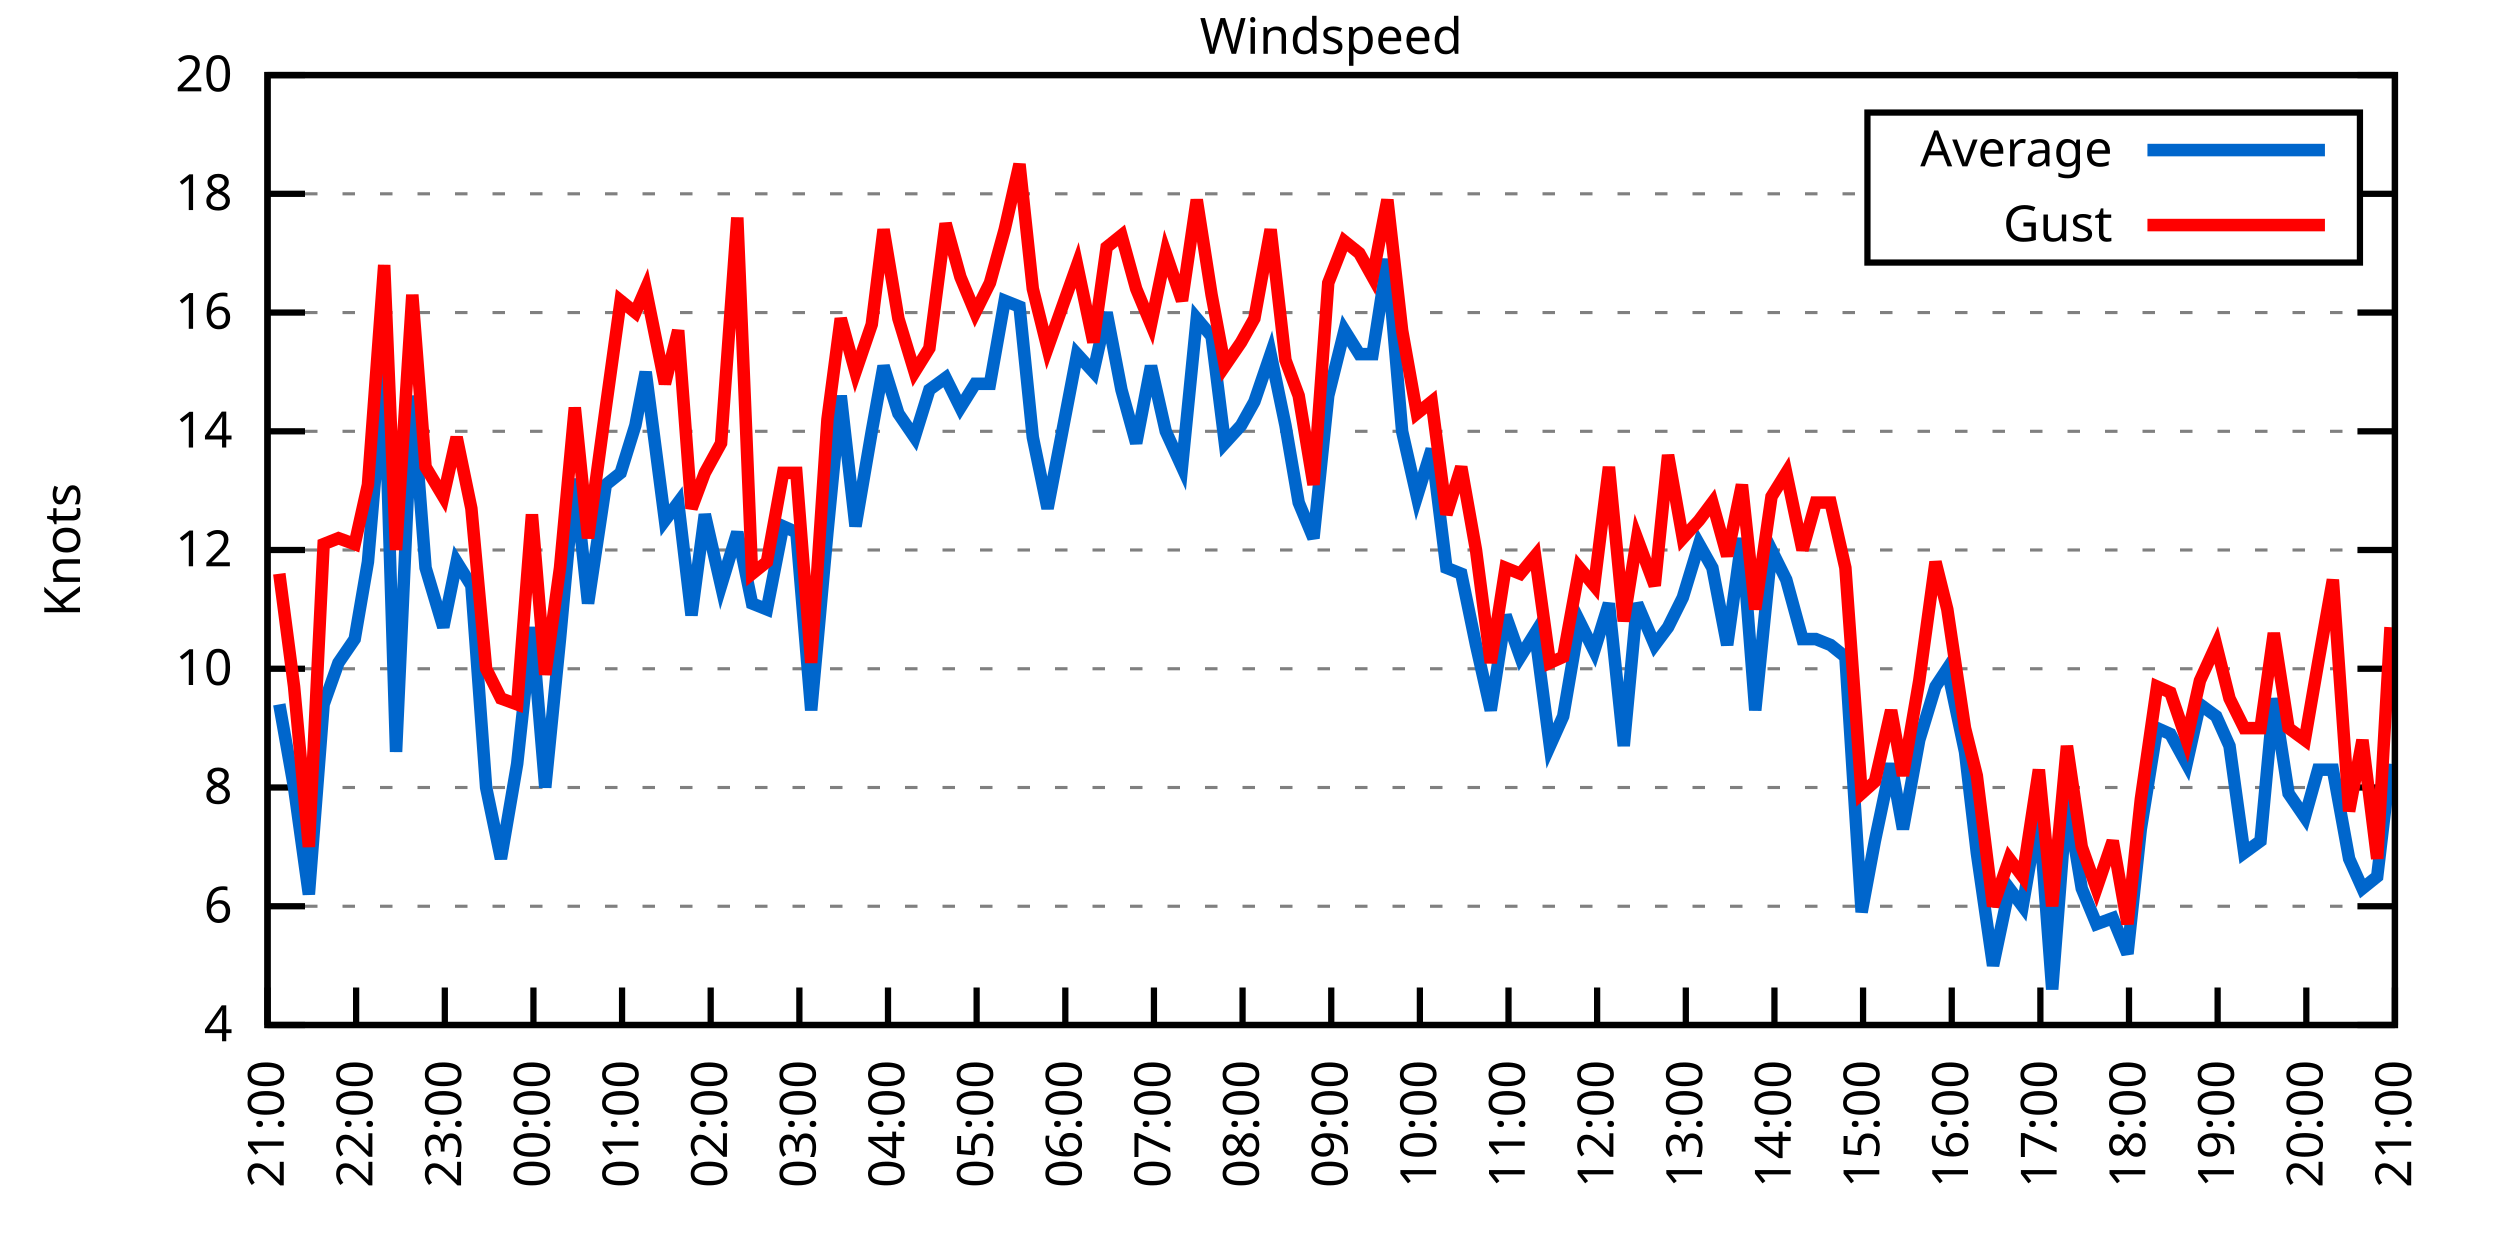
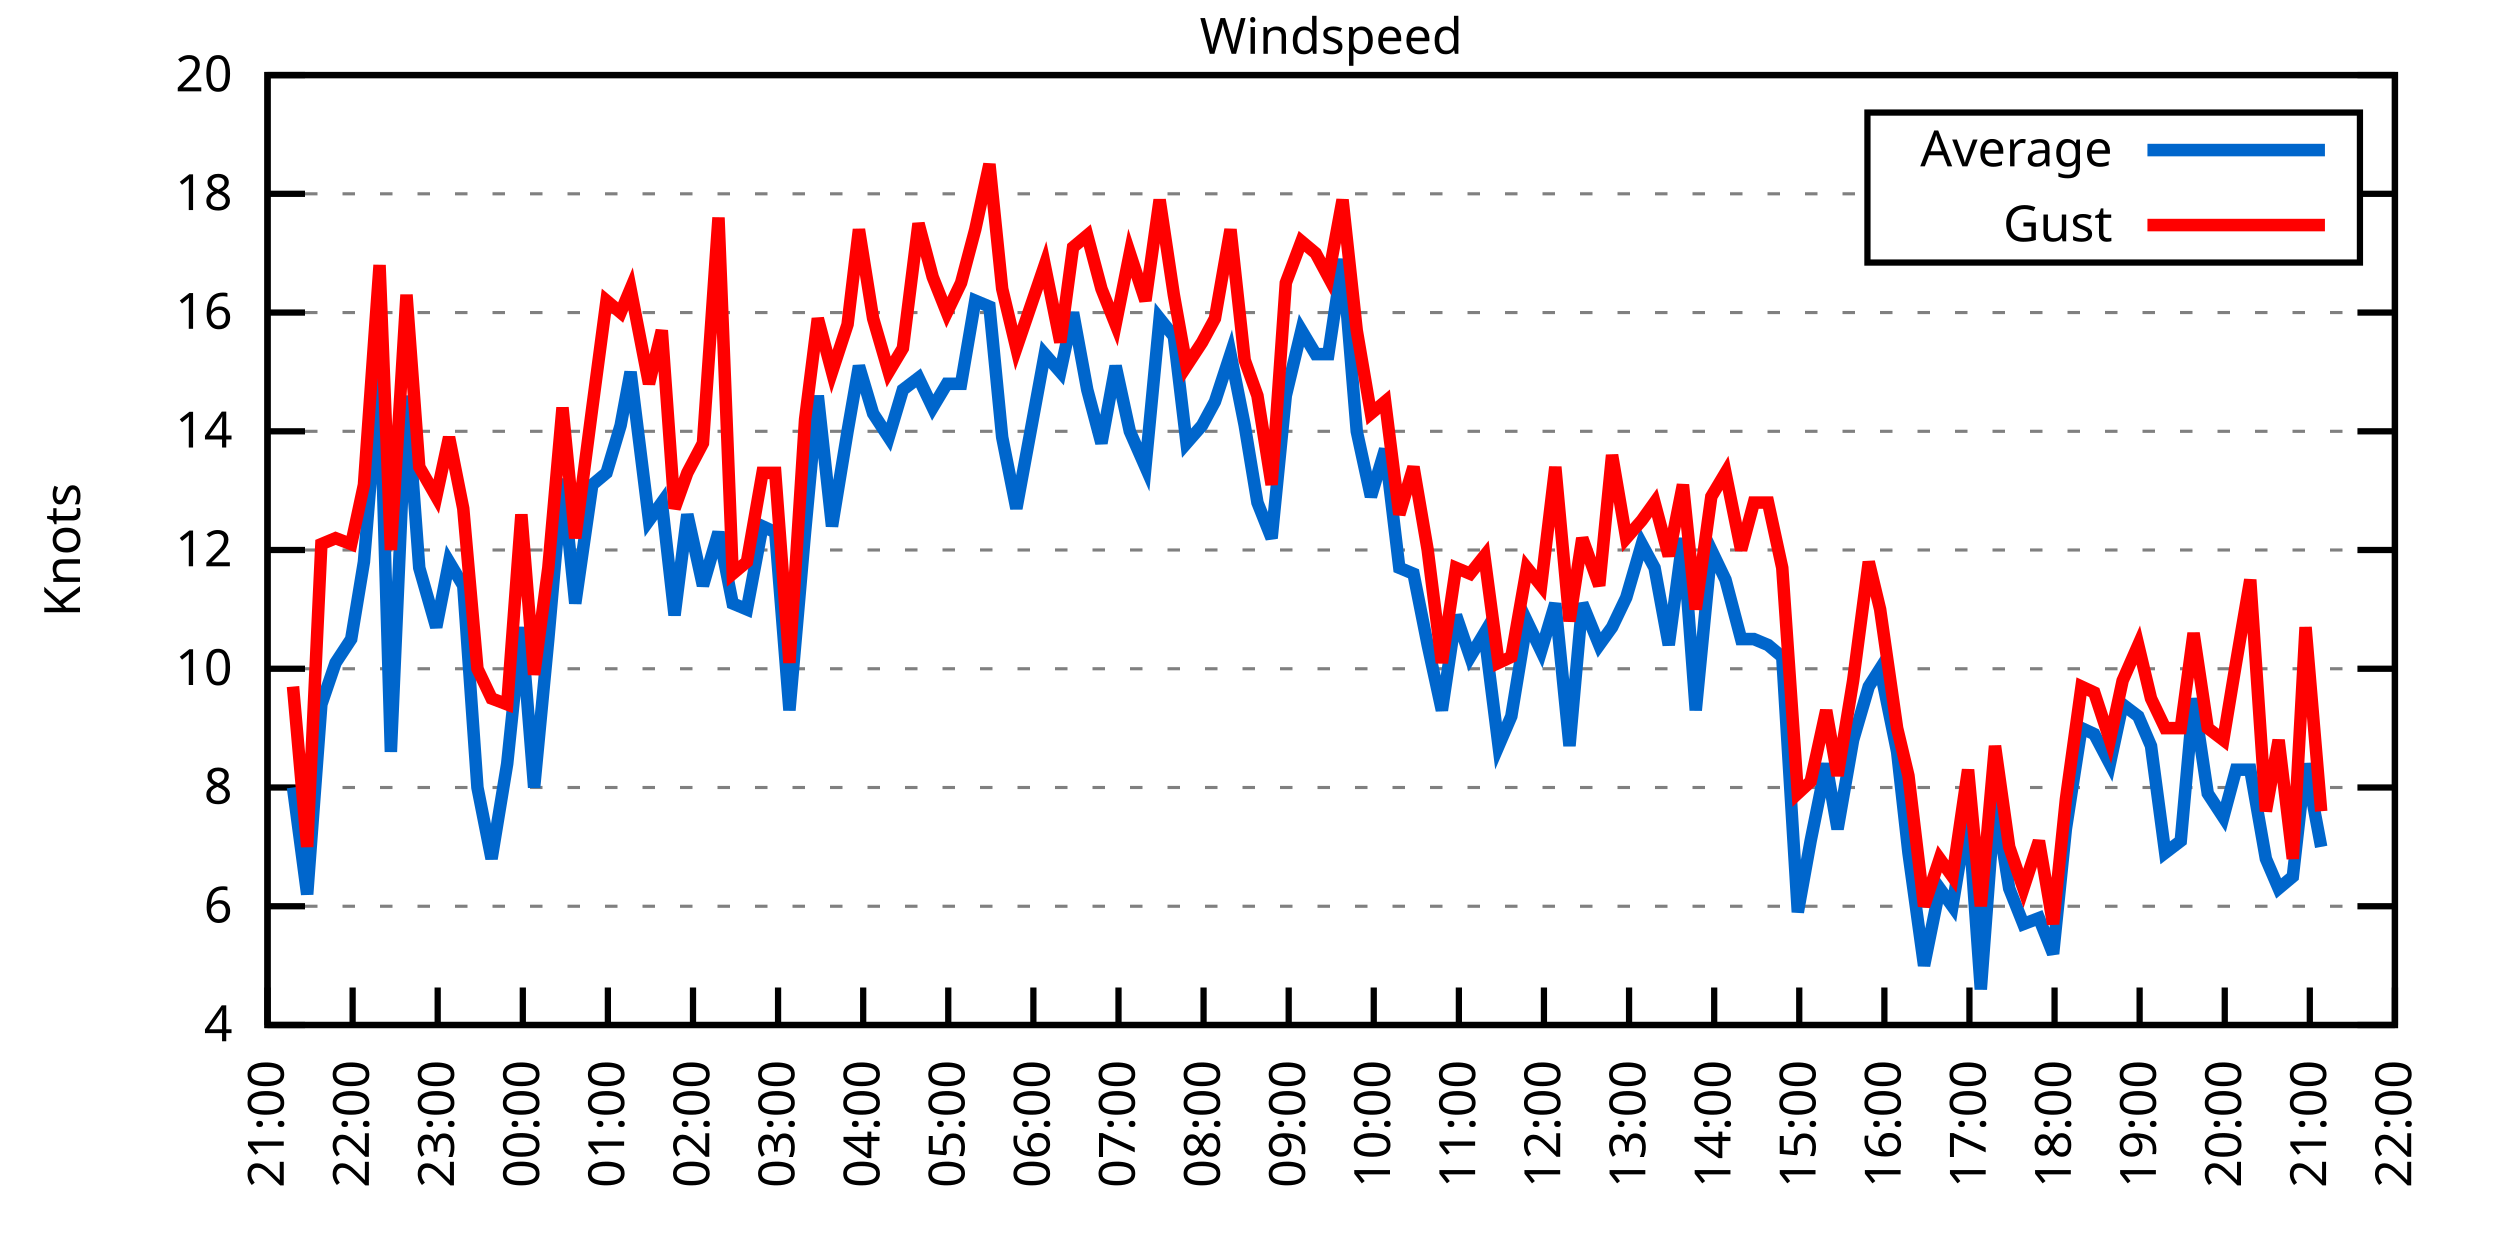
<svg xmlns="http://www.w3.org/2000/svg" xmlns:xlink="http://www.w3.org/1999/xlink" width="400" height="200" viewBox="0 0 400 200">
  <g id="gnuplot_canvas">
    <rect x="0" y="0" width="400" height="200" fill="none" />
    <defs>
      <circle id="gpDot" r="0.5" stroke-width="0.5" stroke="currentColor" />
      <path id="gpPt0" stroke-width="0.333" stroke="currentColor" d="M-1,0 h2 M0,-1 v2" />
      <path id="gpPt1" stroke-width="0.333" stroke="currentColor" d="M-1,-1 L1,1 M1,-1 L-1,1" />
      <path id="gpPt2" stroke-width="0.333" stroke="currentColor" d="M-1,0 L1,0 M0,-1 L0,1 M-1,-1 L1,1 M-1,1 L1,-1" />
      <rect id="gpPt3" stroke-width="0.333" stroke="currentColor" x="-1" y="-1" width="2" height="2" />
      <rect id="gpPt4" stroke-width="0.333" stroke="currentColor" fill="currentColor" x="-1" y="-1" width="2" height="2" />
      <circle id="gpPt5" stroke-width="0.333" stroke="currentColor" cx="0" cy="0" r="1" />
      <use xlink:href="#gpPt5" id="gpPt6" fill="currentColor" stroke="none" />
      <path id="gpPt7" stroke-width="0.333" stroke="currentColor" d="M0,-1.33 L-1.33,0.67 L1.33,0.67 z" />
      <use xlink:href="#gpPt7" id="gpPt8" fill="currentColor" stroke="none" />
      <use xlink:href="#gpPt7" id="gpPt9" stroke="currentColor" transform="rotate(180)" />
      <use xlink:href="#gpPt9" id="gpPt10" fill="currentColor" stroke="none" />
      <use xlink:href="#gpPt3" id="gpPt11" stroke="currentColor" transform="rotate(45)" />
      <use xlink:href="#gpPt11" id="gpPt12" fill="currentColor" stroke="none" />
      <path id="gpPt13" stroke-width="0.333" stroke="currentColor" d="M0,1.330 L1.265,0.411 L0.782,-1.067 L-0.782,-1.076 L-1.265,0.411 z" />
      <use xlink:href="#gpPt13" id="gpPt14" fill="currentColor" stroke="none" />
      <filter id="textbox" filterUnits="objectBoundingBox" x="0" y="0" height="1" width="1">
        <feFlood flood-color="white" flood-opacity="1" result="bgnd" />
        <feComposite in="SourceGraphic" in2="bgnd" operator="atop" />
      </filter>
      <filter id="greybox" filterUnits="objectBoundingBox" x="0" y="0" height="1" width="1">
        <feFlood flood-color="lightgrey" flood-opacity="1" result="grey" />
        <feComposite in="SourceGraphic" in2="grey" operator="atop" />
      </filter>
    </defs>
    <g fill="none" color="white" stroke="currentColor" stroke-width="1.00" stroke-linecap="butt" stroke-linejoin="miter">
</g>
    <g fill="none" color="black" stroke="currentColor" stroke-width="1.00" stroke-linecap="butt" stroke-linejoin="miter">
      <g stroke="none" shape-rendering="crispEdges">
        <polygon fill="rgb(255, 255, 255)" points="42.80,164.00 383.18,164.00 383.18,12.02 42.80,12.02 " />
      </g>
    </g>
    <g fill="none" color="black" stroke="currentColor" stroke-width="1.00" stroke-linecap="butt" stroke-linejoin="miter">
</g>
    <g fill="none" color="black" stroke="black" stroke-width="0.50" stroke-linecap="butt" stroke-linejoin="miter">
</g>
    <g fill="none" color="gray" stroke="currentColor" stroke-width="0.50" stroke-linecap="butt" stroke-linejoin="miter">
      <path stroke="gray" stroke-dasharray="2,4" class="gridline" d="M42.80,164.00 L383.19,164.00  " />
    </g>
    <g fill="none" color="gray" stroke="gray" stroke-width="1.00" stroke-linecap="butt" stroke-linejoin="miter">
</g>
    <g fill="none" color="black" stroke="currentColor" stroke-width="1.00" stroke-linecap="butt" stroke-linejoin="miter">
      <path stroke="black" d="M42.80,164.00 L48.80,164.00 M383.19,164.00 L377.19,164.00  " />
      <g transform="translate(37.20,166.60)" stroke="none" fill="black" font-family="Sans" font-size="8.00" text-anchor="end">
        <text>
          <tspan font-family="Sans"> 4</tspan>
        </text>
      </g>
    </g>
    <g fill="none" color="black" stroke="currentColor" stroke-width="1.00" stroke-linecap="butt" stroke-linejoin="miter">
</g>
    <g fill="none" color="black" stroke="black" stroke-width="0.50" stroke-linecap="butt" stroke-linejoin="miter">
</g>
    <g fill="none" color="gray" stroke="currentColor" stroke-width="0.50" stroke-linecap="butt" stroke-linejoin="miter">
      <path stroke="gray" stroke-dasharray="2,4" class="gridline" d="M42.80,145.00 L383.19,145.00  " />
    </g>
    <g fill="none" color="gray" stroke="gray" stroke-width="1.00" stroke-linecap="butt" stroke-linejoin="miter">
</g>
    <g fill="none" color="black" stroke="currentColor" stroke-width="1.00" stroke-linecap="butt" stroke-linejoin="miter">
      <path stroke="black" d="M42.80,145.00 L48.80,145.00 M383.19,145.00 L377.19,145.00  " />
      <g transform="translate(37.20,147.60)" stroke="none" fill="black" font-family="Sans" font-size="8.00" text-anchor="end">
        <text>
          <tspan font-family="Sans"> 6</tspan>
        </text>
      </g>
    </g>
    <g fill="none" color="black" stroke="currentColor" stroke-width="1.00" stroke-linecap="butt" stroke-linejoin="miter">
</g>
    <g fill="none" color="black" stroke="black" stroke-width="0.50" stroke-linecap="butt" stroke-linejoin="miter">
</g>
    <g fill="none" color="gray" stroke="currentColor" stroke-width="0.50" stroke-linecap="butt" stroke-linejoin="miter">
      <path stroke="gray" stroke-dasharray="2,4" class="gridline" d="M42.80,126.00 L383.19,126.00  " />
    </g>
    <g fill="none" color="gray" stroke="gray" stroke-width="1.00" stroke-linecap="butt" stroke-linejoin="miter">
</g>
    <g fill="none" color="black" stroke="currentColor" stroke-width="1.00" stroke-linecap="butt" stroke-linejoin="miter">
      <path stroke="black" d="M42.80,126.00 L48.80,126.00 M383.19,126.00 L377.19,126.00  " />
      <g transform="translate(37.20,128.60)" stroke="none" fill="black" font-family="Sans" font-size="8.00" text-anchor="end">
        <text>
          <tspan font-family="Sans"> 8</tspan>
        </text>
      </g>
    </g>
    <g fill="none" color="black" stroke="currentColor" stroke-width="1.00" stroke-linecap="butt" stroke-linejoin="miter">
</g>
    <g fill="none" color="black" stroke="black" stroke-width="0.50" stroke-linecap="butt" stroke-linejoin="miter">
</g>
    <g fill="none" color="gray" stroke="currentColor" stroke-width="0.50" stroke-linecap="butt" stroke-linejoin="miter">
      <path stroke="gray" stroke-dasharray="2,4" class="gridline" d="M42.80,107.00 L383.19,107.00  " />
    </g>
    <g fill="none" color="gray" stroke="gray" stroke-width="1.00" stroke-linecap="butt" stroke-linejoin="miter">
</g>
    <g fill="none" color="black" stroke="currentColor" stroke-width="1.00" stroke-linecap="butt" stroke-linejoin="miter">
      <path stroke="black" d="M42.80,107.00 L48.80,107.00 M383.19,107.00 L377.19,107.00  " />
      <g transform="translate(37.20,109.60)" stroke="none" fill="black" font-family="Sans" font-size="8.00" text-anchor="end">
        <text>
          <tspan font-family="Sans"> 10</tspan>
        </text>
      </g>
    </g>
    <g fill="none" color="black" stroke="currentColor" stroke-width="1.00" stroke-linecap="butt" stroke-linejoin="miter">
</g>
    <g fill="none" color="black" stroke="black" stroke-width="0.50" stroke-linecap="butt" stroke-linejoin="miter">
</g>
    <g fill="none" color="gray" stroke="currentColor" stroke-width="0.50" stroke-linecap="butt" stroke-linejoin="miter">
      <path stroke="gray" stroke-dasharray="2,4" class="gridline" d="M42.80,88.00 L383.19,88.00  " />
    </g>
    <g fill="none" color="gray" stroke="gray" stroke-width="1.00" stroke-linecap="butt" stroke-linejoin="miter">
</g>
    <g fill="none" color="black" stroke="currentColor" stroke-width="1.00" stroke-linecap="butt" stroke-linejoin="miter">
      <path stroke="black" d="M42.80,88.00 L48.80,88.00 M383.19,88.00 L377.19,88.00  " />
      <g transform="translate(37.20,90.60)" stroke="none" fill="black" font-family="Sans" font-size="8.00" text-anchor="end">
        <text>
          <tspan font-family="Sans"> 12</tspan>
        </text>
      </g>
    </g>
    <g fill="none" color="black" stroke="currentColor" stroke-width="1.00" stroke-linecap="butt" stroke-linejoin="miter">
</g>
    <g fill="none" color="black" stroke="black" stroke-width="0.50" stroke-linecap="butt" stroke-linejoin="miter">
</g>
    <g fill="none" color="gray" stroke="currentColor" stroke-width="0.50" stroke-linecap="butt" stroke-linejoin="miter">
      <path stroke="gray" stroke-dasharray="2,4" class="gridline" d="M42.80,69.01 L383.19,69.01  " />
    </g>
    <g fill="none" color="gray" stroke="gray" stroke-width="1.00" stroke-linecap="butt" stroke-linejoin="miter">
</g>
    <g fill="none" color="black" stroke="currentColor" stroke-width="1.00" stroke-linecap="butt" stroke-linejoin="miter">
      <path stroke="black" d="M42.80,69.01 L48.80,69.01 M383.19,69.01 L377.19,69.01  " />
      <g transform="translate(37.20,71.61)" stroke="none" fill="black" font-family="Sans" font-size="8.00" text-anchor="end">
        <text>
          <tspan font-family="Sans"> 14</tspan>
        </text>
      </g>
    </g>
    <g fill="none" color="black" stroke="currentColor" stroke-width="1.00" stroke-linecap="butt" stroke-linejoin="miter">
</g>
    <g fill="none" color="black" stroke="black" stroke-width="0.50" stroke-linecap="butt" stroke-linejoin="miter">
</g>
    <g fill="none" color="gray" stroke="currentColor" stroke-width="0.50" stroke-linecap="butt" stroke-linejoin="miter">
      <path stroke="gray" stroke-dasharray="2,4" class="gridline" d="M42.80,50.01 L383.19,50.01  " />
    </g>
    <g fill="none" color="gray" stroke="gray" stroke-width="1.00" stroke-linecap="butt" stroke-linejoin="miter">
</g>
    <g fill="none" color="black" stroke="currentColor" stroke-width="1.00" stroke-linecap="butt" stroke-linejoin="miter">
      <path stroke="black" d="M42.80,50.01 L48.80,50.01 M383.19,50.01 L377.19,50.01  " />
      <g transform="translate(37.20,52.61)" stroke="none" fill="black" font-family="Sans" font-size="8.00" text-anchor="end">
        <text>
          <tspan font-family="Sans"> 16</tspan>
        </text>
      </g>
    </g>
    <g fill="none" color="black" stroke="currentColor" stroke-width="1.00" stroke-linecap="butt" stroke-linejoin="miter">
</g>
    <g fill="none" color="black" stroke="black" stroke-width="0.50" stroke-linecap="butt" stroke-linejoin="miter">
</g>
    <g fill="none" color="gray" stroke="currentColor" stroke-width="0.50" stroke-linecap="butt" stroke-linejoin="miter">
      <path stroke="gray" stroke-dasharray="2,4" class="gridline" d="M42.80,31.01 L298.79,31.01 M377.59,31.01 L383.19,31.01  " />
    </g>
    <g fill="none" color="gray" stroke="gray" stroke-width="1.00" stroke-linecap="butt" stroke-linejoin="miter">
</g>
    <g fill="none" color="black" stroke="currentColor" stroke-width="1.00" stroke-linecap="butt" stroke-linejoin="miter">
      <path stroke="black" d="M42.80,31.01 L48.80,31.01 M383.19,31.01 L377.19,31.01  " />
      <g transform="translate(37.20,33.61)" stroke="none" fill="black" font-family="Sans" font-size="8.00" text-anchor="end">
        <text>
          <tspan font-family="Sans"> 18</tspan>
        </text>
      </g>
    </g>
    <g fill="none" color="black" stroke="currentColor" stroke-width="1.00" stroke-linecap="butt" stroke-linejoin="miter">
</g>
    <g fill="none" color="black" stroke="black" stroke-width="0.50" stroke-linecap="butt" stroke-linejoin="miter">
</g>
    <g fill="none" color="gray" stroke="currentColor" stroke-width="0.50" stroke-linecap="butt" stroke-linejoin="miter">
      <path stroke="gray" stroke-dasharray="2,4" class="gridline" d="M42.80,12.01 L383.19,12.01  " />
    </g>
    <g fill="none" color="gray" stroke="gray" stroke-width="1.00" stroke-linecap="butt" stroke-linejoin="miter">
</g>
    <g fill="none" color="black" stroke="currentColor" stroke-width="1.00" stroke-linecap="butt" stroke-linejoin="miter">
      <path stroke="black" d="M42.80,12.01 L48.80,12.01 M383.19,12.01 L377.19,12.01  " />
      <g transform="translate(37.20,14.61)" stroke="none" fill="black" font-family="Sans" font-size="8.00" text-anchor="end">
        <text>
          <tspan font-family="Sans"> 20</tspan>
        </text>
      </g>
    </g>
    <g fill="none" color="black" stroke="currentColor" stroke-width="1.00" stroke-linecap="butt" stroke-linejoin="miter">
      <path stroke="black" d="M42.80,164.00 L42.80,158.00  " />
      <g transform="translate(45.40,169.60) rotate(270.00)" stroke="none" fill="black" font-family="Sans" font-size="8.00" text-anchor="end">
        <text>
          <tspan font-family="Sans">21:00</tspan>
        </text>
      </g>
    </g>
    <g fill="none" color="black" stroke="currentColor" stroke-width="1.00" stroke-linecap="butt" stroke-linejoin="miter">
-       <path stroke="black" d="M56.98,164.00 L56.98,158.00  " />
-       <g transform="translate(59.58,169.60) rotate(270.00)" stroke="none" fill="black" font-family="Sans" font-size="8.00" text-anchor="end">
+       <path stroke="black" d="M56.42,164.00 L56.42,158.00  " />
+       <g transform="translate(59.02,169.60) rotate(270.00)" stroke="none" fill="black" font-family="Sans" font-size="8.00" text-anchor="end">
        <text>
          <tspan font-family="Sans">22:00</tspan>
        </text>
      </g>
    </g>
    <g fill="none" color="black" stroke="currentColor" stroke-width="1.00" stroke-linecap="butt" stroke-linejoin="miter">
-       <path stroke="black" d="M71.17,164.00 L71.17,158.00  " />
-       <g transform="translate(73.77,169.60) rotate(270.00)" stroke="none" fill="black" font-family="Sans" font-size="8.00" text-anchor="end">
+       <path stroke="black" d="M70.03,164.00 L70.03,158.00  " />
+       <g transform="translate(72.63,169.60) rotate(270.00)" stroke="none" fill="black" font-family="Sans" font-size="8.00" text-anchor="end">
        <text>
          <tspan font-family="Sans">23:00</tspan>
        </text>
      </g>
    </g>
    <g fill="none" color="black" stroke="currentColor" stroke-width="1.00" stroke-linecap="butt" stroke-linejoin="miter">
-       <path stroke="black" d="M85.35,164.00 L85.35,158.00  " />
-       <g transform="translate(87.95,169.60) rotate(270.00)" stroke="none" fill="black" font-family="Sans" font-size="8.00" text-anchor="end">
+       <path stroke="black" d="M83.65,164.00 L83.65,158.00  " />
+       <g transform="translate(86.25,169.60) rotate(270.00)" stroke="none" fill="black" font-family="Sans" font-size="8.00" text-anchor="end">
        <text>
          <tspan font-family="Sans">00:00</tspan>
        </text>
      </g>
    </g>
    <g fill="none" color="black" stroke="currentColor" stroke-width="1.00" stroke-linecap="butt" stroke-linejoin="miter">
-       <path stroke="black" d="M99.53,164.00 L99.53,158.00  " />
-       <g transform="translate(102.13,169.60) rotate(270.00)" stroke="none" fill="black" font-family="Sans" font-size="8.00" text-anchor="end">
+       <path stroke="black" d="M97.26,164.00 L97.26,158.00  " />
+       <g transform="translate(99.86,169.60) rotate(270.00)" stroke="none" fill="black" font-family="Sans" font-size="8.00" text-anchor="end">
        <text>
          <tspan font-family="Sans">01:00</tspan>
        </text>
      </g>
    </g>
    <g fill="none" color="black" stroke="currentColor" stroke-width="1.00" stroke-linecap="butt" stroke-linejoin="miter">
-       <path stroke="black" d="M113.71,164.00 L113.71,158.00  " />
-       <g transform="translate(116.31,169.60) rotate(270.00)" stroke="none" fill="black" font-family="Sans" font-size="8.00" text-anchor="end">
+       <path stroke="black" d="M110.88,164.00 L110.88,158.00  " />
+       <g transform="translate(113.48,169.60) rotate(270.00)" stroke="none" fill="black" font-family="Sans" font-size="8.00" text-anchor="end">
        <text>
          <tspan font-family="Sans">02:00</tspan>
        </text>
      </g>
    </g>
    <g fill="none" color="black" stroke="currentColor" stroke-width="1.00" stroke-linecap="butt" stroke-linejoin="miter">
-       <path stroke="black" d="M127.90,164.00 L127.90,158.00  " />
-       <g transform="translate(130.50,169.60) rotate(270.00)" stroke="none" fill="black" font-family="Sans" font-size="8.00" text-anchor="end">
+       <path stroke="black" d="M124.49,164.00 L124.49,158.00  " />
+       <g transform="translate(127.09,169.60) rotate(270.00)" stroke="none" fill="black" font-family="Sans" font-size="8.00" text-anchor="end">
        <text>
          <tspan font-family="Sans">03:00</tspan>
        </text>
      </g>
    </g>
    <g fill="none" color="black" stroke="currentColor" stroke-width="1.00" stroke-linecap="butt" stroke-linejoin="miter">
-       <path stroke="black" d="M142.08,164.00 L142.08,158.00  " />
-       <g transform="translate(144.68,169.60) rotate(270.00)" stroke="none" fill="black" font-family="Sans" font-size="8.00" text-anchor="end">
+       <path stroke="black" d="M138.11,164.00 L138.11,158.00  " />
+       <g transform="translate(140.71,169.60) rotate(270.00)" stroke="none" fill="black" font-family="Sans" font-size="8.00" text-anchor="end">
        <text>
          <tspan font-family="Sans">04:00</tspan>
        </text>
      </g>
    </g>
    <g fill="none" color="black" stroke="currentColor" stroke-width="1.00" stroke-linecap="butt" stroke-linejoin="miter">
-       <path stroke="black" d="M156.26,164.00 L156.26,158.00  " />
-       <g transform="translate(158.86,169.60) rotate(270.00)" stroke="none" fill="black" font-family="Sans" font-size="8.00" text-anchor="end">
+       <path stroke="black" d="M151.72,164.00 L151.72,158.00  " />
+       <g transform="translate(154.32,169.60) rotate(270.00)" stroke="none" fill="black" font-family="Sans" font-size="8.00" text-anchor="end">
        <text>
          <tspan font-family="Sans">05:00</tspan>
        </text>
      </g>
    </g>
    <g fill="none" color="black" stroke="currentColor" stroke-width="1.00" stroke-linecap="butt" stroke-linejoin="miter">
-       <path stroke="black" d="M170.45,164.00 L170.45,158.00  " />
-       <g transform="translate(173.05,169.60) rotate(270.00)" stroke="none" fill="black" font-family="Sans" font-size="8.00" text-anchor="end">
+       <path stroke="black" d="M165.34,164.00 L165.34,158.00  " />
+       <g transform="translate(167.94,169.60) rotate(270.00)" stroke="none" fill="black" font-family="Sans" font-size="8.00" text-anchor="end">
        <text>
          <tspan font-family="Sans">06:00</tspan>
        </text>
      </g>
    </g>
    <g fill="none" color="black" stroke="currentColor" stroke-width="1.00" stroke-linecap="butt" stroke-linejoin="miter">
-       <path stroke="black" d="M184.63,164.00 L184.63,158.00  " />
-       <g transform="translate(187.23,169.60) rotate(270.00)" stroke="none" fill="black" font-family="Sans" font-size="8.00" text-anchor="end">
+       <path stroke="black" d="M178.96,164.00 L178.96,158.00  " />
+       <g transform="translate(181.56,169.60) rotate(270.00)" stroke="none" fill="black" font-family="Sans" font-size="8.00" text-anchor="end">
        <text>
          <tspan font-family="Sans">07:00</tspan>
        </text>
      </g>
    </g>
    <g fill="none" color="black" stroke="currentColor" stroke-width="1.00" stroke-linecap="butt" stroke-linejoin="miter">
-       <path stroke="black" d="M198.81,164.00 L198.81,158.00  " />
-       <g transform="translate(201.41,169.60) rotate(270.00)" stroke="none" fill="black" font-family="Sans" font-size="8.00" text-anchor="end">
+       <path stroke="black" d="M192.57,164.00 L192.57,158.00  " />
+       <g transform="translate(195.17,169.60) rotate(270.00)" stroke="none" fill="black" font-family="Sans" font-size="8.00" text-anchor="end">
        <text>
          <tspan font-family="Sans">08:00</tspan>
        </text>
      </g>
    </g>
    <g fill="none" color="black" stroke="currentColor" stroke-width="1.00" stroke-linecap="butt" stroke-linejoin="miter">
-       <path stroke="black" d="M213.00,164.00 L213.00,158.00  " />
-       <g transform="translate(215.60,169.60) rotate(270.00)" stroke="none" fill="black" font-family="Sans" font-size="8.00" text-anchor="end">
+       <path stroke="black" d="M206.19,164.00 L206.19,158.00  " />
+       <g transform="translate(208.79,169.60) rotate(270.00)" stroke="none" fill="black" font-family="Sans" font-size="8.00" text-anchor="end">
        <text>
          <tspan font-family="Sans">09:00</tspan>
        </text>
      </g>
    </g>
    <g fill="none" color="black" stroke="currentColor" stroke-width="1.00" stroke-linecap="butt" stroke-linejoin="miter">
-       <path stroke="black" d="M227.18,164.00 L227.18,158.00  " />
-       <g transform="translate(229.78,169.60) rotate(270.00)" stroke="none" fill="black" font-family="Sans" font-size="8.00" text-anchor="end">
+       <path stroke="black" d="M219.80,164.00 L219.80,158.00  " />
+       <g transform="translate(222.40,169.60) rotate(270.00)" stroke="none" fill="black" font-family="Sans" font-size="8.00" text-anchor="end">
        <text>
          <tspan font-family="Sans">10:00</tspan>
        </text>
      </g>
    </g>
    <g fill="none" color="black" stroke="currentColor" stroke-width="1.00" stroke-linecap="butt" stroke-linejoin="miter">
-       <path stroke="black" d="M241.36,164.00 L241.36,158.00  " />
-       <g transform="translate(243.96,169.60) rotate(270.00)" stroke="none" fill="black" font-family="Sans" font-size="8.00" text-anchor="end">
+       <path stroke="black" d="M233.42,164.00 L233.42,158.00  " />
+       <g transform="translate(236.02,169.60) rotate(270.00)" stroke="none" fill="black" font-family="Sans" font-size="8.00" text-anchor="end">
        <text>
          <tspan font-family="Sans">11:00</tspan>
        </text>
      </g>
    </g>
    <g fill="none" color="black" stroke="currentColor" stroke-width="1.00" stroke-linecap="butt" stroke-linejoin="miter">
-       <path stroke="black" d="M255.54,164.00 L255.54,158.00  " />
-       <g transform="translate(258.14,169.60) rotate(270.00)" stroke="none" fill="black" font-family="Sans" font-size="8.00" text-anchor="end">
+       <path stroke="black" d="M247.03,164.00 L247.03,158.00  " />
+       <g transform="translate(249.63,169.60) rotate(270.00)" stroke="none" fill="black" font-family="Sans" font-size="8.00" text-anchor="end">
        <text>
          <tspan font-family="Sans">12:00</tspan>
        </text>
      </g>
    </g>
    <g fill="none" color="black" stroke="currentColor" stroke-width="1.00" stroke-linecap="butt" stroke-linejoin="miter">
-       <path stroke="black" d="M269.73,164.00 L269.73,158.00  " />
-       <g transform="translate(272.33,169.60) rotate(270.00)" stroke="none" fill="black" font-family="Sans" font-size="8.00" text-anchor="end">
+       <path stroke="black" d="M260.65,164.00 L260.65,158.00  " />
+       <g transform="translate(263.25,169.60) rotate(270.00)" stroke="none" fill="black" font-family="Sans" font-size="8.00" text-anchor="end">
        <text>
          <tspan font-family="Sans">13:00</tspan>
        </text>
      </g>
    </g>
    <g fill="none" color="black" stroke="currentColor" stroke-width="1.00" stroke-linecap="butt" stroke-linejoin="miter">
-       <path stroke="black" d="M283.91,164.00 L283.91,158.00  " />
-       <g transform="translate(286.51,169.60) rotate(270.00)" stroke="none" fill="black" font-family="Sans" font-size="8.00" text-anchor="end">
+       <path stroke="black" d="M274.27,164.00 L274.27,158.00  " />
+       <g transform="translate(276.87,169.60) rotate(270.00)" stroke="none" fill="black" font-family="Sans" font-size="8.00" text-anchor="end">
        <text>
          <tspan font-family="Sans">14:00</tspan>
        </text>
      </g>
    </g>
    <g fill="none" color="black" stroke="currentColor" stroke-width="1.00" stroke-linecap="butt" stroke-linejoin="miter">
-       <path stroke="black" d="M298.09,164.00 L298.09,158.00  " />
-       <g transform="translate(300.69,169.60) rotate(270.00)" stroke="none" fill="black" font-family="Sans" font-size="8.00" text-anchor="end">
+       <path stroke="black" d="M287.88,164.00 L287.88,158.00  " />
+       <g transform="translate(290.48,169.60) rotate(270.00)" stroke="none" fill="black" font-family="Sans" font-size="8.00" text-anchor="end">
        <text>
          <tspan font-family="Sans">15:00</tspan>
        </text>
      </g>
    </g>
    <g fill="none" color="black" stroke="currentColor" stroke-width="1.00" stroke-linecap="butt" stroke-linejoin="miter">
-       <path stroke="black" d="M312.28,164.00 L312.28,158.00  " />
-       <g transform="translate(314.88,169.60) rotate(270.00)" stroke="none" fill="black" font-family="Sans" font-size="8.00" text-anchor="end">
+       <path stroke="black" d="M301.50,164.00 L301.50,158.00  " />
+       <g transform="translate(304.10,169.60) rotate(270.00)" stroke="none" fill="black" font-family="Sans" font-size="8.00" text-anchor="end">
        <text>
          <tspan font-family="Sans">16:00</tspan>
        </text>
      </g>
    </g>
    <g fill="none" color="black" stroke="currentColor" stroke-width="1.00" stroke-linecap="butt" stroke-linejoin="miter">
-       <path stroke="black" d="M326.46,164.00 L326.46,158.00  " />
-       <g transform="translate(329.06,169.60) rotate(270.00)" stroke="none" fill="black" font-family="Sans" font-size="8.00" text-anchor="end">
+       <path stroke="black" d="M315.11,164.00 L315.11,158.00  " />
+       <g transform="translate(317.71,169.60) rotate(270.00)" stroke="none" fill="black" font-family="Sans" font-size="8.00" text-anchor="end">
        <text>
          <tspan font-family="Sans">17:00</tspan>
        </text>
      </g>
    </g>
    <g fill="none" color="black" stroke="currentColor" stroke-width="1.00" stroke-linecap="butt" stroke-linejoin="miter">
-       <path stroke="black" d="M340.64,164.00 L340.64,158.00  " />
-       <g transform="translate(343.24,169.60) rotate(270.00)" stroke="none" fill="black" font-family="Sans" font-size="8.00" text-anchor="end">
+       <path stroke="black" d="M328.73,164.00 L328.73,158.00  " />
+       <g transform="translate(331.33,169.60) rotate(270.00)" stroke="none" fill="black" font-family="Sans" font-size="8.00" text-anchor="end">
        <text>
          <tspan font-family="Sans">18:00</tspan>
        </text>
      </g>
    </g>
    <g fill="none" color="black" stroke="currentColor" stroke-width="1.00" stroke-linecap="butt" stroke-linejoin="miter">
-       <path stroke="black" d="M354.82,164.00 L354.82,158.00  " />
-       <g transform="translate(357.42,169.60) rotate(270.00)" stroke="none" fill="black" font-family="Sans" font-size="8.00" text-anchor="end">
+       <path stroke="black" d="M342.34,164.00 L342.34,158.00  " />
+       <g transform="translate(344.94,169.60) rotate(270.00)" stroke="none" fill="black" font-family="Sans" font-size="8.00" text-anchor="end">
        <text>
          <tspan font-family="Sans">19:00</tspan>
        </text>
      </g>
    </g>
    <g fill="none" color="black" stroke="currentColor" stroke-width="1.00" stroke-linecap="butt" stroke-linejoin="miter">
-       <path stroke="black" d="M369.01,164.00 L369.01,158.00  " />
-       <g transform="translate(371.61,169.60) rotate(270.00)" stroke="none" fill="black" font-family="Sans" font-size="8.00" text-anchor="end">
+       <path stroke="black" d="M355.96,164.00 L355.96,158.00  " />
+       <g transform="translate(358.56,169.60) rotate(270.00)" stroke="none" fill="black" font-family="Sans" font-size="8.00" text-anchor="end">
        <text>
          <tspan font-family="Sans">20:00</tspan>
+         </text>
+       </g>
+     </g>
+     <g fill="none" color="black" stroke="currentColor" stroke-width="1.00" stroke-linecap="butt" stroke-linejoin="miter">
+       <path stroke="black" d="M369.57,164.00 L369.57,158.00  " />
+       <g transform="translate(372.17,169.60) rotate(270.00)" stroke="none" fill="black" font-family="Sans" font-size="8.00" text-anchor="end">
+         <text>
+           <tspan font-family="Sans">21:00</tspan>
        </text>
      </g>
    </g>
    <g fill="none" color="black" stroke="currentColor" stroke-width="1.00" stroke-linecap="butt" stroke-linejoin="miter">
      <path stroke="black" d="M383.19,164.00 L383.19,158.00  " />
      <g transform="translate(385.79,169.60) rotate(270.00)" stroke="none" fill="black" font-family="Sans" font-size="8.00" text-anchor="end">
        <text>
-           <tspan font-family="Sans">21:00</tspan>
+           <tspan font-family="Sans">22:00</tspan>
        </text>
      </g>
    </g>
    <g fill="none" color="black" stroke="currentColor" stroke-width="1.00" stroke-linecap="butt" stroke-linejoin="miter">
</g>
    <g fill="none" color="black" stroke="currentColor" stroke-width="1.00" stroke-linecap="butt" stroke-linejoin="miter">
      <path stroke="black" d="M42.80,12.01 L42.80,164.00 L383.19,164.00 L383.19,12.01 L42.80,12.01 Z  " />
    </g>
    <g fill="none" color="black" stroke="currentColor" stroke-width="1.00" stroke-linecap="butt" stroke-linejoin="miter">
</g>
    <g fill="none" color="black" stroke="currentColor" stroke-width="1.00" stroke-linecap="butt" stroke-linejoin="miter">
      <path stroke="black" d="M298.79,42.01 L298.79,18.01 L377.59,18.01 L377.59,42.01 L298.79,42.01 Z  " />
    </g>
    <g id="Windspeed_plot_1">
      <g fill="none" color="white" stroke="black" stroke-width="2.00" stroke-linecap="butt" stroke-linejoin="miter">
</g>
      <g fill="none" color="black" stroke="currentColor" stroke-width="2.00" stroke-linecap="butt" stroke-linejoin="miter">
        <g transform="translate(337.99,26.61)" stroke="none" fill="black" font-family="Sans" font-size="8.00" text-anchor="end">
          <text>
            <tspan font-family="Sans">Average</tspan>
          </text>
        </g>
      </g>
      <g fill="none" color="black" stroke="currentColor" stroke-width="2.00" stroke-linecap="butt" stroke-linejoin="miter">
-         <path stroke="rgb(  0, 102, 204)" d="M343.59,24.01 L371.99,24.01 M44.69,112.70 L47.05,126.00 L49.42,143.10 L51.78,112.70 L54.15,106.05 L56.75,102.25   L58.87,89.90 L61.47,59.51 L63.37,120.30 L65.97,63.31 L68.09,90.85 L70.93,100.35 L73.06,89.90 L75.42,93.70   L77.78,126.00 L80.15,137.40 L82.75,122.20 L85.11,100.35 L87.24,126.00 L89.60,102.25 L91.97,76.61 L94.09,96.55   L96.93,77.56 L99.30,75.66 L101.66,68.06 L103.31,59.51 L106.39,83.26 L108.51,80.41 L110.64,98.45 L112.77,82.31   L115.37,93.70 L117.97,85.16 L120.33,96.55 L122.70,97.50 L125.30,84.21 L127.42,85.16 L129.79,113.65 L132.39,85.16   L134.52,63.31 L136.88,84.21 L139.48,69.01 L141.37,58.56 L143.74,66.16 L146.34,69.96 L148.70,62.36 L151.30,60.46   L153.66,65.21 L156.03,61.41 L158.39,61.41 L160.75,48.11 L163.12,49.06 L165.25,69.96 L167.61,81.36 L172.34,56.66   L174.94,59.51 L177.06,50.01 L179.43,62.36 L181.79,70.91 L184.16,58.56 L186.52,69.01 L189.12,74.71 L191.48,50.96   L193.85,53.81 L195.98,70.91 L198.58,68.06 L200.70,64.26 L203.30,56.66 L205.67,68.06 L207.79,80.41 L210.16,86.11   L212.52,63.31 L215.12,52.86 L217.49,56.66 L219.61,56.66 L221.98,41.46 L224.34,69.01 L226.71,79.46 L229.07,71.86   L231.43,90.85 L233.80,91.80 L236.16,103.20 L238.52,113.65 L240.89,98.45 L243.25,105.10 L245.62,101.30 L247.98,119.35   L250.11,114.60 L252.71,99.40 L255.07,104.15 L257.43,96.55 L259.80,119.35 L261.93,96.55 L264.76,103.20 L266.89,100.35   L269.25,95.60 L271.85,87.06 L273.98,90.85 L276.35,103.20 L278.71,86.11 L280.84,113.65 L283.44,88.00 L285.80,92.75   L288.40,102.25 L290.53,102.25 L292.89,103.20 L295.26,105.10 L297.86,145.95 L299.98,134.55 L302.58,122.20 L304.47,132.65   L307.08,118.40 L309.68,109.85 L311.57,107.00 L314.40,120.30 L316.29,136.45 L318.89,154.50 L321.49,142.15 L323.62,145.00   L326.22,129.80 L328.35,158.30 L330.71,127.90 L333.08,142.15 L335.44,147.85 L338.04,146.90 L340.40,152.60 L342.53,132.65   L345.13,116.50 L347.26,117.45 L349.86,122.20 L351.99,112.70 L354.59,114.60 L356.72,119.35 L359.08,136.45 L361.68,134.55   L363.81,111.75 L366.17,126.95 L368.77,130.75 L370.90,123.15 L373.26,123.15 L375.86,137.40 L377.99,142.15 L380.35,140.25   L382.48,122.20  " />
+         <path stroke="rgb(  0, 102, 204)" d="M343.59,24.01 L371.99,24.01 M46.88,126.00 L49.15,143.10 L51.42,112.70 L53.69,106.05 L56.19,102.25 L58.23,89.90   L60.73,59.51 L62.54,120.30 L65.04,63.31 L67.08,90.85 L69.80,100.35 L71.85,89.90 L74.12,93.70 L76.39,126.00   L78.65,137.40 L81.15,122.20 L83.42,100.35 L85.46,126.00 L87.73,102.25 L90.00,76.61 L92.04,96.55 L94.77,77.56   L97.04,75.66 L99.30,68.06 L100.89,59.51 L103.84,83.26 L105.89,80.41 L107.93,98.45 L109.97,82.31 L112.47,93.70   L114.96,85.16 L117.23,96.55 L119.50,97.50 L122.00,84.21 L124.04,85.16 L126.31,113.65 L128.81,85.16 L130.85,63.31   L133.12,84.21 L135.61,69.01 L137.43,58.56 L139.70,66.16 L142.19,69.96 L144.46,62.36 L146.96,60.46 L149.23,65.21   L151.50,61.41 L153.77,61.41 L156.04,48.11 L158.31,49.06 L160.35,69.96 L162.62,81.36 L167.16,56.66 L169.65,59.51   L171.69,50.01 L173.96,62.36 L176.23,70.91 L178.50,58.56 L180.77,69.01 L183.27,74.71 L185.54,50.96 L187.81,53.81   L189.85,70.91 L192.34,68.06 L194.39,64.26 L196.88,56.66 L199.15,68.06 L201.19,80.41 L203.46,86.11 L205.73,63.31   L208.23,52.86 L210.50,56.66 L212.54,56.66 L214.81,41.46 L217.08,69.01 L219.35,79.46 L221.62,71.86 L223.89,90.85   L226.16,91.80 L228.43,103.20 L230.70,113.65 L232.96,98.45 L235.23,105.10 L237.50,101.30 L239.77,119.35 L241.81,114.60   L244.31,99.40 L246.58,104.15 L248.85,96.55 L251.12,119.35 L253.16,96.55 L255.88,103.20 L257.93,100.35 L260.20,95.60   L262.69,87.06 L264.73,90.85 L267.00,103.20 L269.27,86.11 L271.32,113.65 L273.81,88.00 L276.08,92.75 L278.58,102.25   L280.62,102.25 L282.89,103.20 L285.16,105.10 L287.65,145.95 L289.70,134.55 L292.19,122.20 L294.01,132.65 L296.50,118.40   L299.00,109.85 L300.82,107.00 L303.54,120.30 L305.35,136.45 L307.85,154.50 L310.35,142.15 L312.39,145.00 L314.89,129.80   L316.93,158.30 L319.20,127.90 L321.47,142.15 L323.74,147.85 L326.23,146.90 L328.50,152.60 L330.54,132.65 L333.04,116.50   L335.08,117.45 L337.58,122.20 L339.62,112.70 L342.12,114.60 L344.16,119.35 L346.43,136.45 L348.92,134.55 L350.97,111.75   L353.24,126.95 L355.73,130.75 L357.77,123.15 L360.04,123.15 L362.54,137.40 L364.58,142.15 L366.85,140.25 L368.89,122.20   L371.39,135.50  " />
      </g>
    </g>
    <g id="Windspeed_plot_2">
      <g fill="none" color="black" stroke="currentColor" stroke-width="2.00" stroke-linecap="butt" stroke-linejoin="miter">
        <g transform="translate(337.99,38.61)" stroke="none" fill="black" font-family="Sans" font-size="8.00" text-anchor="end">
          <text>
            <tspan font-family="Sans">Gust</tspan>
          </text>
        </g>
      </g>
      <g fill="none" color="black" stroke="currentColor" stroke-width="2.00" stroke-linecap="butt" stroke-linejoin="miter">
-         <path stroke="rgb(255,   0,   0)" d="M343.59,36.01 L371.99,36.01 M44.69,91.80 L47.05,109.85 L49.42,135.50 L51.78,87.06 L54.15,86.11 L56.75,87.06   L58.87,77.56 L61.47,42.41 L63.37,88.00 L65.97,47.16 L68.09,74.71 L70.93,79.46 L73.06,69.96 L75.42,81.36   L77.78,107.00 L80.15,111.75 L82.75,112.70 L85.11,82.31 L87.24,107.95 L89.60,90.85 L91.97,65.21 L94.09,86.11   L96.93,65.21 L99.30,48.11 L101.66,50.01 L103.31,46.21 L106.39,61.41 L108.51,52.86 L110.64,81.36 L112.77,75.66   L115.37,70.91 L117.97,34.81 L120.33,91.80 L122.70,89.90 L125.30,75.66 L127.42,75.66 L129.79,106.05 L132.39,67.11   L134.52,50.96 L136.88,59.51 L139.48,51.91 L141.37,36.71 L143.74,50.96 L146.34,59.51 L148.70,55.71 L151.30,35.76   L153.66,44.31 L156.03,50.01 L158.39,45.26 L160.75,36.71 L163.12,26.26 L165.25,46.21 L167.61,55.71 L172.34,42.41   L174.94,54.76 L177.06,39.56 L179.43,37.66 L181.79,46.21 L184.16,51.91 L186.52,40.51 L189.12,48.11 L191.48,31.96   L193.85,47.16 L195.98,58.56 L198.58,54.76 L200.70,50.96 L203.30,36.71 L205.67,57.61 L207.79,63.31 L210.16,77.56   L212.52,45.26 L215.12,38.61 L217.49,40.51 L219.61,44.31 L221.98,31.96 L224.34,52.86 L226.71,66.16 L229.07,64.26   L231.43,82.31 L233.80,74.71 L236.16,88.00 L238.52,106.05 L240.89,90.85 L243.25,91.80 L245.62,88.95 L247.98,106.05   L250.11,105.10 L252.71,90.85 L255.07,93.70 L257.43,74.71 L259.80,99.40 L261.93,86.11 L264.76,93.70 L266.89,72.81   L269.25,86.11 L271.85,83.26 L273.98,80.41 L276.35,88.95 L278.71,77.56 L280.84,97.50 L283.44,79.46 L285.80,75.66   L288.40,88.00 L290.53,80.41 L292.89,80.41 L295.26,90.85 L297.86,126.95 L299.98,125.05 L302.58,113.65 L304.47,124.10   L307.08,108.90 L309.68,89.90 L311.57,97.50 L314.40,116.50 L316.29,124.10 L318.89,145.00 L321.49,137.40 L323.62,140.25   L326.22,123.15 L328.35,145.00 L330.71,119.35 L333.08,135.50 L335.44,142.15 L338.04,134.55 L340.40,147.85 L342.53,127.90   L345.13,109.85 L347.26,110.80 L349.86,118.40 L351.99,108.90 L354.59,103.20 L356.72,111.75 L359.08,116.50 L361.68,116.50   L363.81,101.30 L366.17,116.50 L368.77,118.40 L370.90,106.05 L373.26,92.75 L375.86,129.80 L377.99,118.40 L380.35,137.40   L382.48,100.35  " />
+         <path stroke="rgb(255,   0,   0)" d="M343.59,36.01 L371.99,36.01 M46.88,109.85 L49.15,135.50 L51.42,87.06 L53.69,86.11 L56.19,87.06 L58.23,77.56   L60.73,42.41 L62.54,88.00 L65.04,47.16 L67.08,74.71 L69.80,79.46 L71.85,69.96 L74.12,81.36 L76.39,107.00   L78.65,111.75 L81.15,112.70 L83.42,82.31 L85.46,107.95 L87.73,90.85 L90.00,65.21 L92.04,86.11 L94.77,65.21   L97.04,48.11 L99.30,50.01 L100.89,46.21 L103.84,61.41 L105.89,52.86 L107.93,81.36 L109.97,75.66 L112.47,70.91   L114.96,34.81 L117.23,91.80 L119.50,89.90 L122.00,75.66 L124.04,75.66 L126.31,106.05 L128.81,67.11 L130.85,50.96   L133.12,59.51 L135.61,51.91 L137.43,36.71 L139.70,50.96 L142.19,59.51 L144.46,55.71 L146.96,35.76 L149.23,44.31   L151.50,50.01 L153.77,45.26 L156.04,36.71 L158.31,26.26 L160.35,46.21 L162.62,55.71 L167.16,42.41 L169.65,54.76   L171.69,39.56 L173.96,37.66 L176.23,46.21 L178.50,51.91 L180.77,40.51 L183.27,48.11 L185.54,31.96 L187.81,47.16   L189.85,58.56 L192.34,54.76 L194.39,50.96 L196.88,36.71 L199.15,57.61 L201.19,63.31 L203.46,77.56 L205.73,45.26   L208.23,38.61 L210.50,40.51 L212.54,44.31 L214.81,31.96 L217.08,52.86 L219.35,66.16 L221.62,64.26 L223.89,82.31   L226.16,74.71 L228.43,88.00 L230.70,106.05 L232.96,90.85 L235.23,91.80 L237.50,88.95 L239.77,106.05 L241.81,105.10   L244.31,90.85 L246.58,93.70 L248.85,74.71 L251.12,99.40 L253.16,86.11 L255.88,93.70 L257.93,72.81 L260.20,86.11   L262.69,83.26 L264.73,80.41 L267.00,88.95 L269.27,77.56 L271.32,97.50 L273.81,79.46 L276.08,75.66 L278.58,88.00   L280.62,80.41 L282.89,80.41 L285.16,90.85 L287.65,126.95 L289.70,125.05 L292.19,113.65 L294.01,124.10 L296.50,108.90   L299.00,89.90 L300.82,97.50 L303.54,116.50 L305.35,124.10 L307.85,145.00 L310.35,137.40 L312.39,140.25 L314.89,123.15   L316.93,145.00 L319.20,119.35 L321.47,135.50 L323.74,142.15 L326.23,134.55 L328.50,147.85 L330.54,127.90 L333.04,109.85   L335.08,110.80 L337.58,118.40 L339.62,108.90 L342.12,103.20 L344.16,111.75 L346.43,116.50 L348.92,116.50 L350.97,101.30   L353.24,116.50 L355.73,118.40 L357.77,106.05 L360.04,92.75 L362.54,129.80 L364.58,118.40 L366.85,137.40 L368.89,100.35   L371.39,129.80  " />
      </g>
    </g>
    <g fill="none" color="black" stroke="currentColor" stroke-width="2.00" stroke-linecap="butt" stroke-linejoin="miter">
</g>
    <g fill="none" color="black" stroke="black" stroke-width="1.00" stroke-linecap="butt" stroke-linejoin="miter">
</g>
    <g fill="none" color="black" stroke="currentColor" stroke-width="1.00" stroke-linecap="butt" stroke-linejoin="miter">
      <path stroke="black" d="M42.80,12.01 L42.80,164.00 L383.19,164.00 L383.19,12.01 L42.80,12.01 Z  " />
      <g transform="translate(12.80,88.01) rotate(270.00)" stroke="none" fill="black" font-family="Sans" font-size="8.00" text-anchor="middle">
        <text>
          <tspan font-family="Sans">Knots</tspan>
        </text>
      </g>
    </g>
    <g fill="none" color="black" stroke="currentColor" stroke-width="1.00" stroke-linecap="butt" stroke-linejoin="miter">
</g>
    <g fill="none" color="black" stroke="currentColor" stroke-width="1.00" stroke-linecap="butt" stroke-linejoin="miter">
      <g transform="translate(212.99,8.61)" stroke="none" fill="black" font-family="Sans" font-size="8.00" text-anchor="middle">
        <text>
          <tspan font-family="Sans">Windspeed</tspan>
        </text>
      </g>
    </g>
    <g fill="none" color="black" stroke="currentColor" stroke-width="1.00" stroke-linecap="butt" stroke-linejoin="miter">
</g>
  </g>
</svg>
